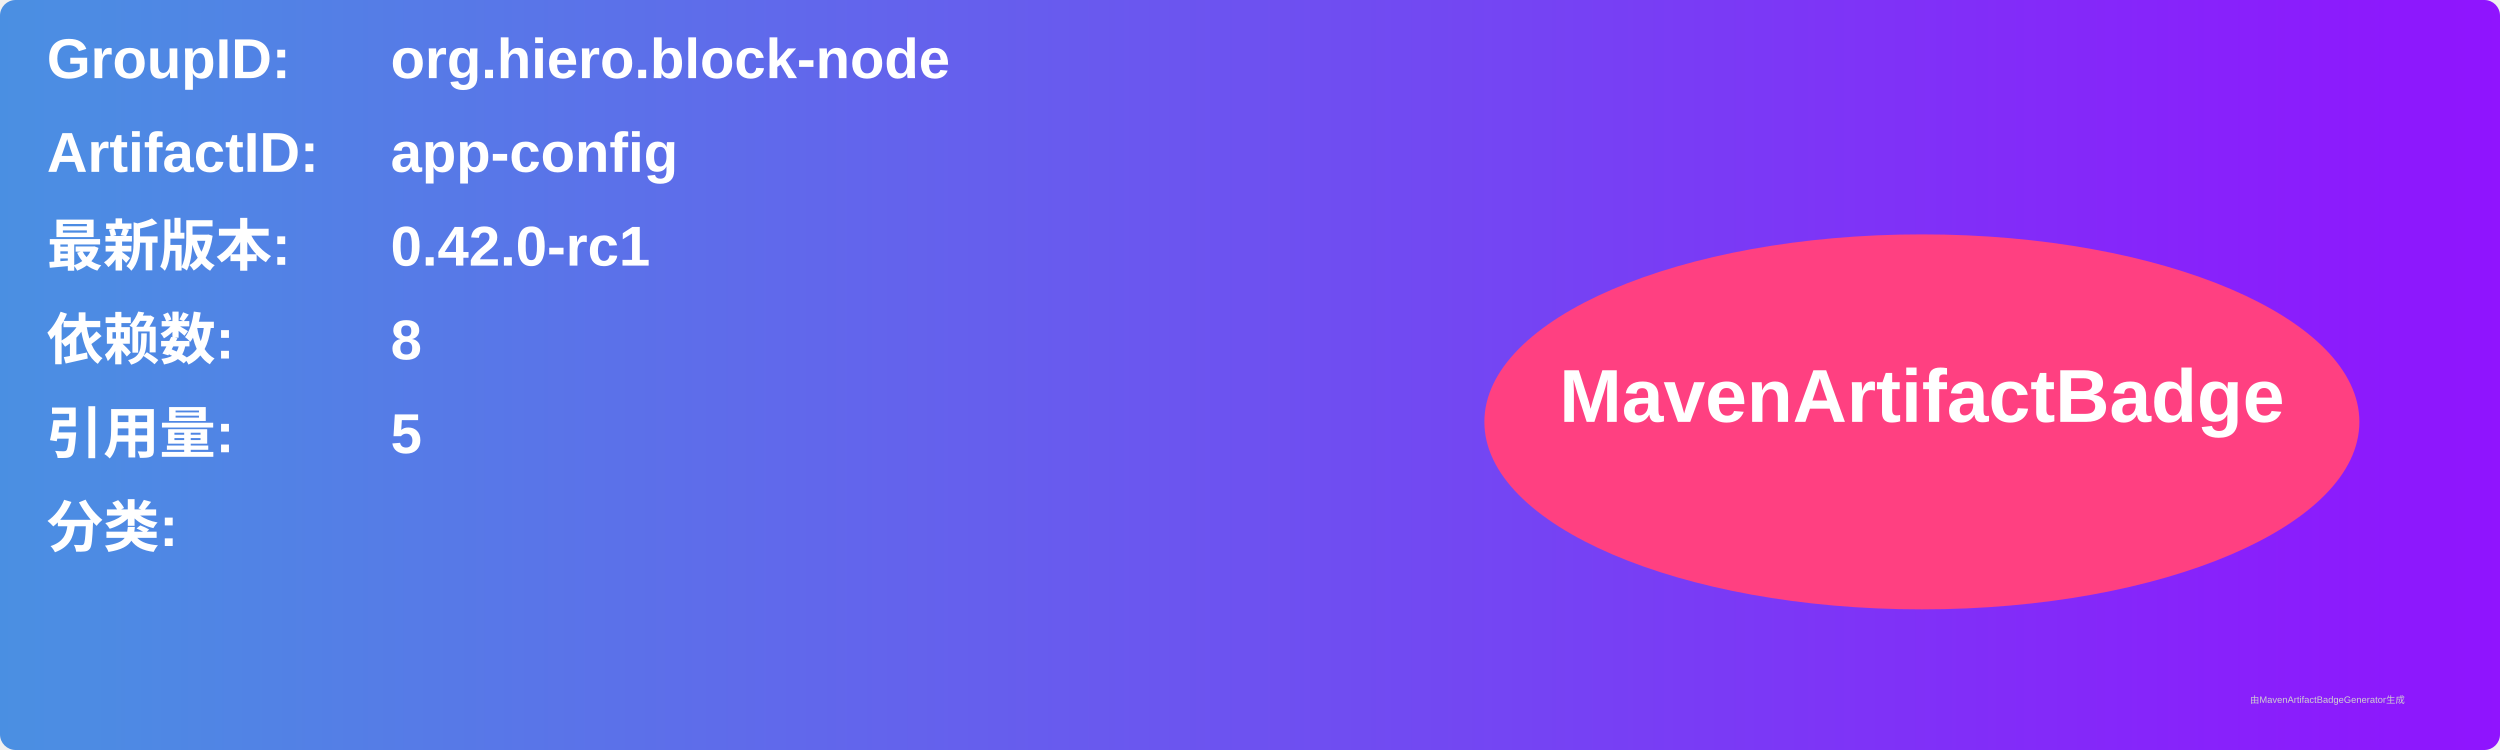
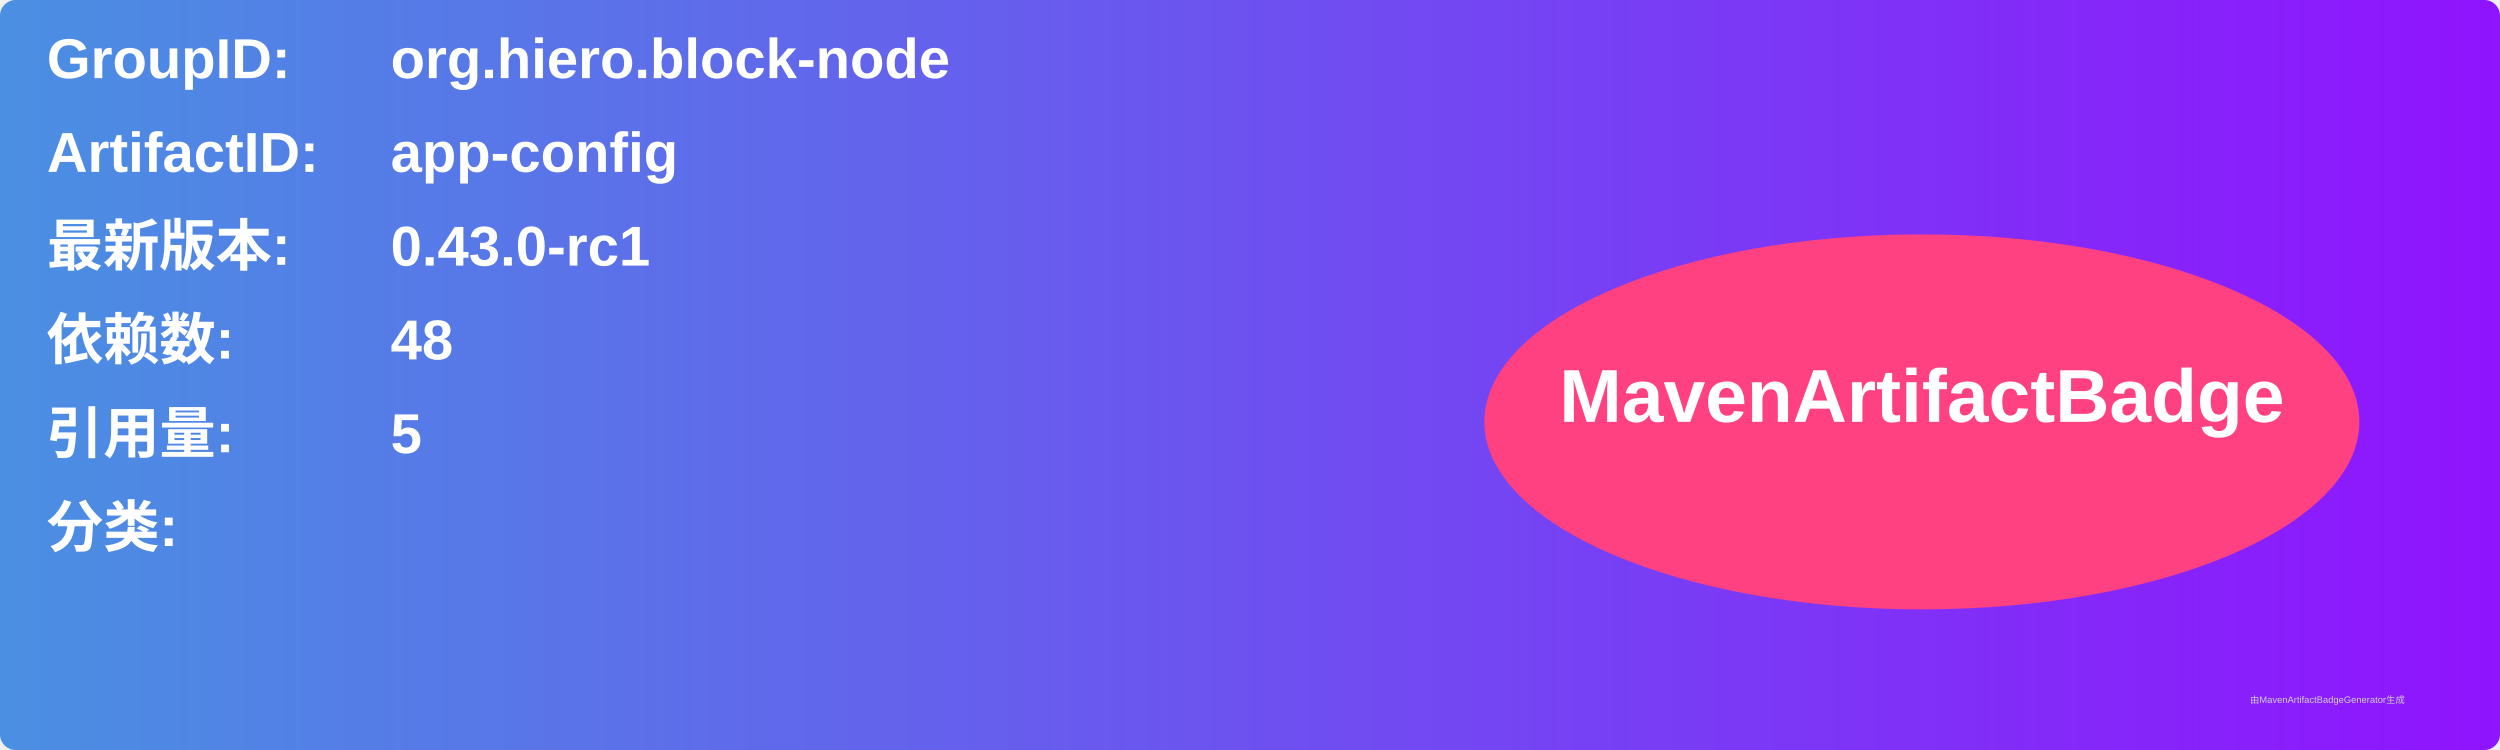
<svg xmlns="http://www.w3.org/2000/svg" width="800" height="240" viewBox="0 0 800 240">
  <linearGradient id="grad" x1="0%" y1="0%" x2="100%" y2="0%">
    <stop offset="0%" stop-color="#4a90e2" />
    <stop offset="100%" stop-color="#9013fe" />
  </linearGradient>
  <rect width="100%" height="100%" rx="5" ry="5" fill="url(#grad)" />
  <g transform="translate(15, 15)">
    <text x="0" y="10" font-family="Arial" font-size="18" fill="white" font-weight="bold" width="260">GroupID:</text>
    <text x="110" y="10" font-family="Arial" font-size="18" fill="white" font-weight="bold" width="460">org.hiero.block-node</text>
    <text x="0" y="40" font-family="Arial" font-size="18" fill="white" font-weight="bold" width="260">ArtifactID:</text>
    <text x="110" y="40" font-family="Arial" font-size="18" fill="white" font-weight="bold" width="460">app-config</text>
    <text x="0" y="70" font-family="Arial" font-size="18" fill="white" font-weight="bold">最新版本:</text>
    <text x="110" y="70" font-family="Arial" font-size="18" fill="white" font-weight="bold">
-       <tspan font-weight="bold">0.42.0-rc1</tspan>
+       <tspan font-weight="bold">0.43.0-rc1</tspan>
    </text>
    <text x="0" y="100" font-family="Arial" font-size="18" fill="white" font-weight="bold">依赖数: </text>
    <text x="110" y="100" font-family="Arial" font-size="18" fill="white">
-       <tspan font-weight="bold">8</tspan>
+       <tspan font-weight="bold">48</tspan>
    </text>
    <text x="0" y="130" font-family="Arial" font-size="18" fill="white" font-weight="bold">引用量: </text>
    <text x="110" y="130" font-family="Arial" font-size="18" fill="white">
      <tspan font-weight="bold">5</tspan>
    </text>
    <text x="0" y="160" font-family="Arial" font-size="18" fill="white" font-weight="bold">分类:</text>
    <text x="10" y="190" font-family="Arial" font-size="10" fill="white">
      <tspan font-weight="bold" />
    </text>
    <ellipse cx="600" cy="120" rx="140" ry="60" fill="#ff4081" />
    <text x="600" y="120" text-anchor="middle" font-family="Arial" font-size="24" fill="white" font-weight="bold">MavenArtifactBadge</text>
  </g>
  <text x="720" y="225" font-family="Arial" font-size="3" fill="#d0d0d0">由MavenArtifactBadgeGenerator生成</text>
</svg>
